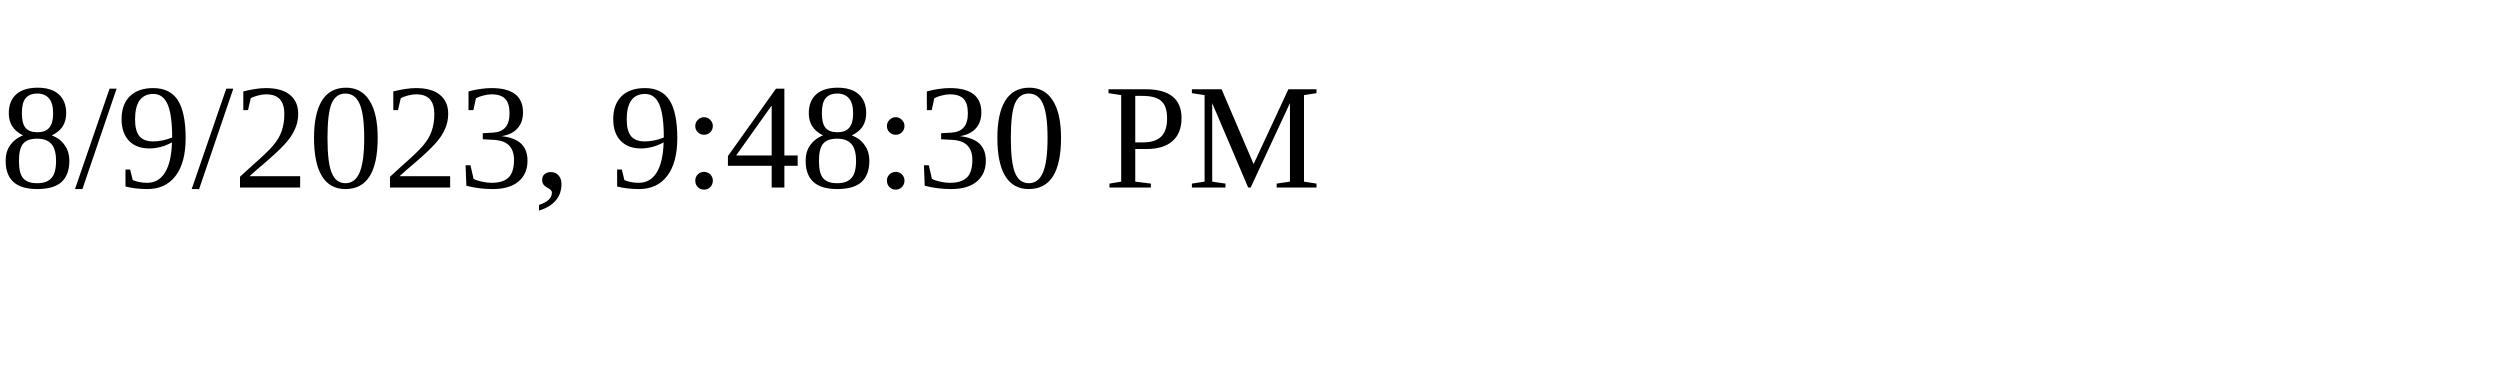
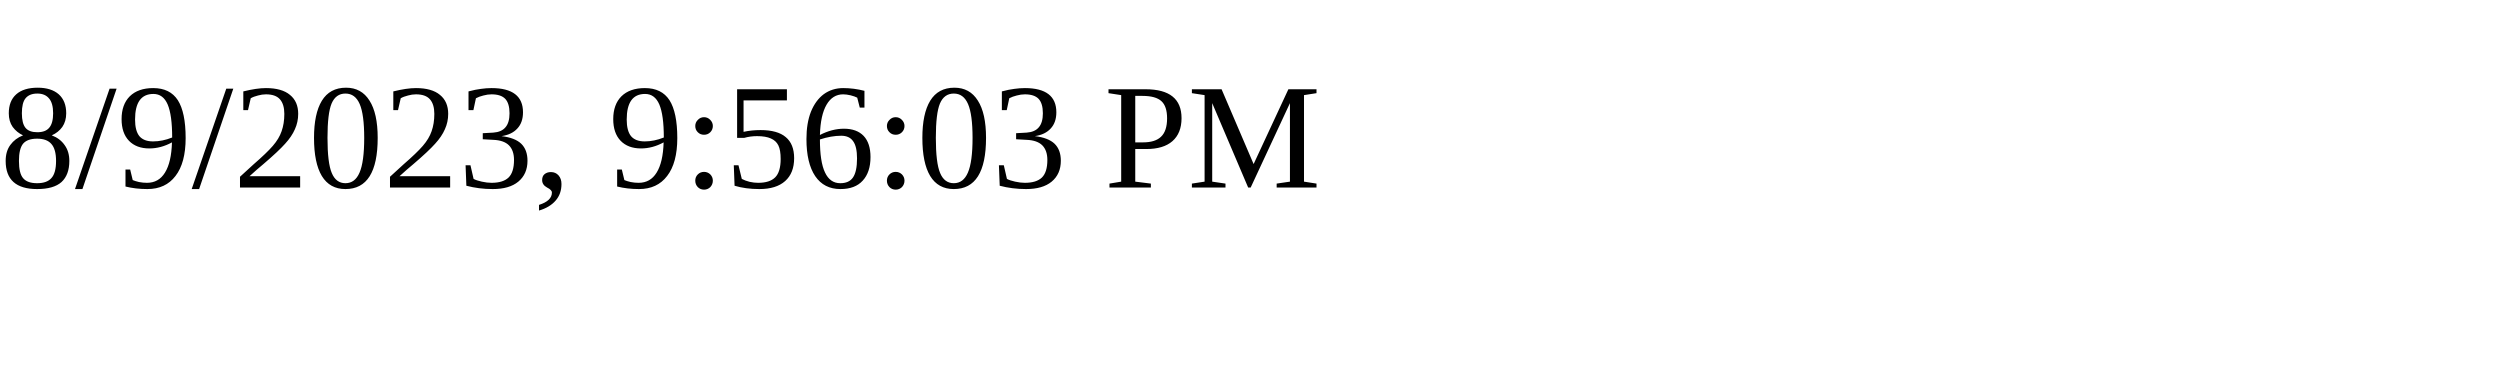
<svg xmlns="http://www.w3.org/2000/svg" height="30" width="200">
-   <text x="0" y="15">8/9/2023, 9:48:30 PM</text>
+   <text x="0" y="15">8/9/2023, 9:56:03 PM</text>
</svg>
